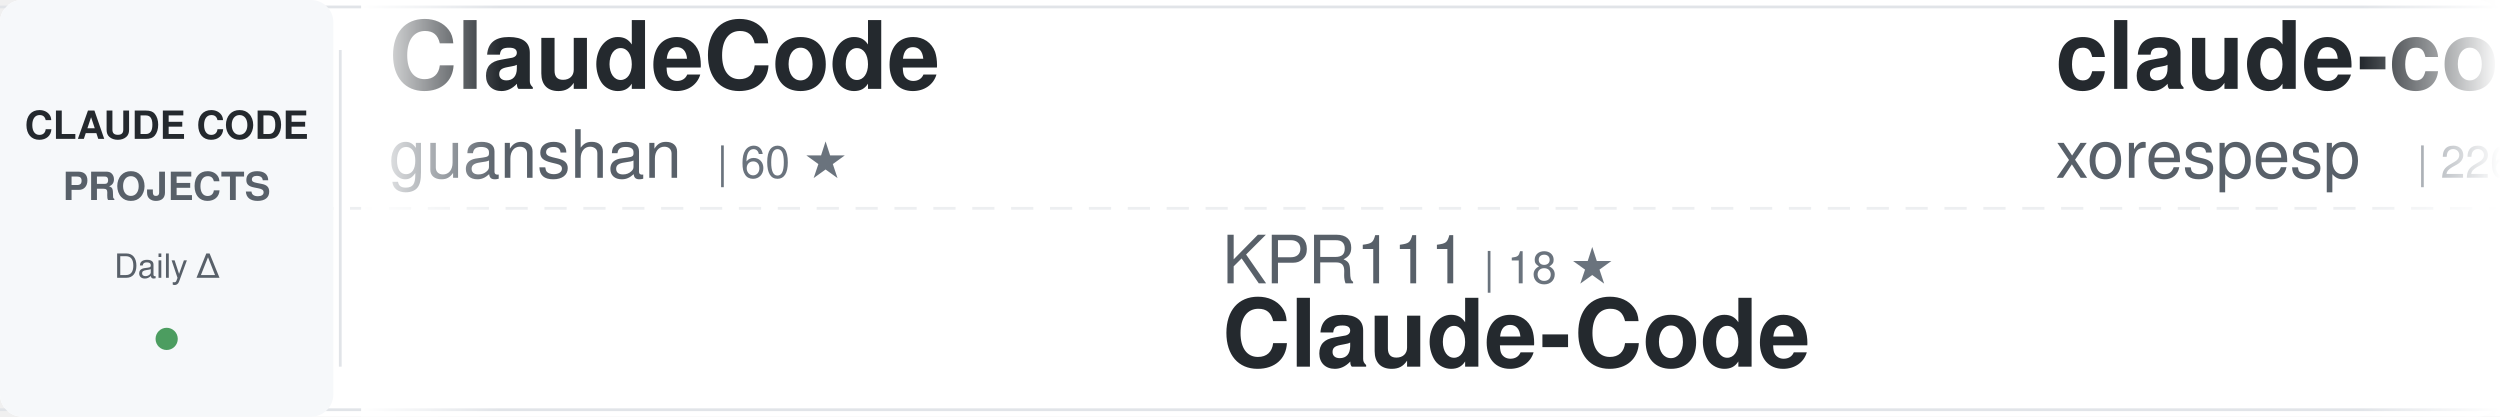
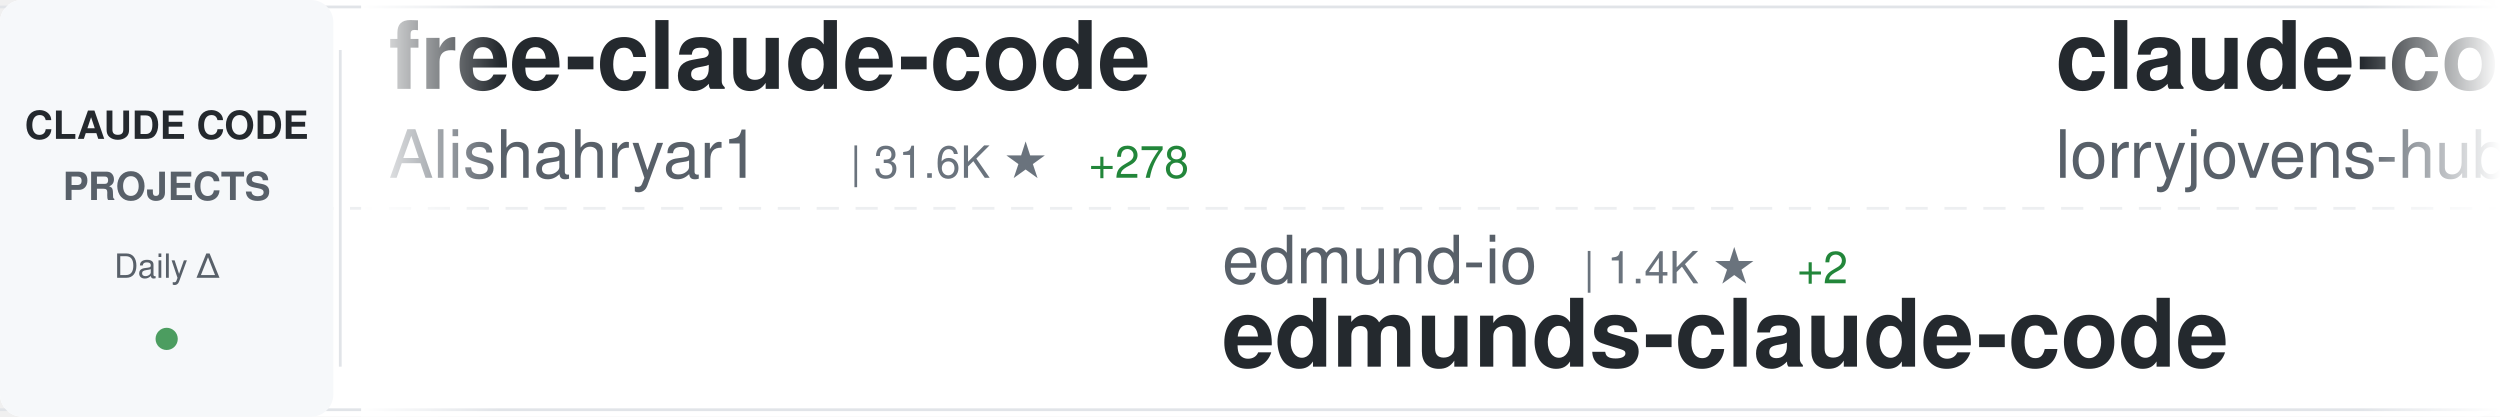
<svg xmlns="http://www.w3.org/2000/svg" width="900" height="150">
  <defs>
    <linearGradient id="awesomeLeftFade" x1="0%" y1="0%" x2="100%" y2="0%">
      <stop offset="0%" style="stop-color:#ffffff;stop-opacity:1" />
      <stop offset="100%" style="stop-color:#ffffff;stop-opacity:0" />
    </linearGradient>
    <linearGradient id="awesomeRightFade" x1="0%" y1="0%" x2="100%" y2="0%">
      <stop offset="0%" style="stop-color:#ffffff;stop-opacity:0" />
      <stop offset="100%" style="stop-color:#ffffff;stop-opacity:1" />
    </linearGradient>
  </defs>
  <rect width="900" height="150" fill="#ffffff" rx="8" />
  <rect x="0" y="2" width="900" height="1" fill="#e1e4e8" />
  <rect x="0" y="147" width="900" height="1" fill="#e1e4e8" />
  <line x1="0" y1="75" x2="900" y2="75" stroke="#e1e4e8" stroke-width="1" stroke-dasharray="8 6" opacity="0.6" />
  <rect x="0" y="0" width="120" height="150" fill="#f6f8fa" rx="8" />
  <text x="60" y="50" font-family="-apple-system, BlinkMacSystemFont, 'Segoe UI', Helvetica, Arial, sans-serif" font-size="14" font-weight="600" fill="#24292e" text-anchor="middle">CLAUDE CODE</text>
  <text x="60" y="72" font-family="-apple-system, BlinkMacSystemFont, 'Segoe UI', Helvetica, Arial, sans-serif" font-size="14" font-weight="600" fill="#586069" text-anchor="middle">PROJECTS</text>
  <text x="60" y="100" font-family="-apple-system, BlinkMacSystemFont, 'Segoe UI', Helvetica, Arial, sans-serif" font-size="12" font-weight="500" fill="#586069" text-anchor="middle">Daily Δ</text>
  <circle cx="60" cy="122" r="4" fill="#22863a" opacity="0.8" />
  <rect x="122" y="18" width="1" height="114" fill="#e1e4e8" />
  <clipPath id="awesomeTickerClip">
    <rect x="130" y="0" width="770" height="150" />
  </clipPath>
  <g clip-path="url(#awesomeTickerClip)">
    <g id="awesomeTickerItems">
      <animateTransform attributeName="transform" attributeType="XML" type="translate" from="0 0" to="-3000 0" dur="54s" repeatCount="indefinite" />
      <g transform="translate(0, 0)">
-         <text x="140" y="32" font-family="-apple-system, BlinkMacSystemFont, 'Segoe UI', Helvetica, Arial, sans-serif" font-size="34" font-weight="600" fill="#24292e">ClaudeCode</text>
-         <text x="140" y="64" font-family="-apple-system, BlinkMacSystemFont, 'Segoe UI', Helvetica, Arial, sans-serif" font-size="24" font-weight="400" fill="#586069">guanshan</text>
-         <text x="258" y="64" font-family="-apple-system, BlinkMacSystemFont, 'Segoe UI', Helvetica, Arial, sans-serif" font-size="16" font-weight="500" fill="#6a737d">| 60 ★</text>
+         <text x="140" y="32" font-family="-apple-system, BlinkMacSystemFont, 'Segoe UI', Helvetica, Arial, sans-serif" font-size="34" font-weight="600" fill="#24292e">free-claude-code</text>
+         <text x="140" y="64" font-family="-apple-system, BlinkMacSystemFont, 'Segoe UI', Helvetica, Arial, sans-serif" font-size="24" font-weight="400" fill="#586069">Alishahryar1</text>
+         <text x="306" y="64" font-family="-apple-system, BlinkMacSystemFont, 'Segoe UI', Helvetica, Arial, sans-serif" font-size="16" font-weight="500" fill="#6a737d">| 31.6K ★</text>
+         <text x="392" y="64" font-family="-apple-system, BlinkMacSystemFont, 'Segoe UI', Helvetica, Arial, sans-serif" font-size="16" font-weight="500" fill="#22863a"> +278</text>
      </g>
      <g transform="translate(300, 0)">
-         <text x="140" y="102" font-family="-apple-system, BlinkMacSystemFont, 'Segoe UI', Helvetica, Arial, sans-serif" font-size="24" font-weight="400" fill="#586069">KPR111</text>
-         <text x="234" y="102" font-family="-apple-system, BlinkMacSystemFont, 'Segoe UI', Helvetica, Arial, sans-serif" font-size="16" font-weight="500" fill="#6a737d">| 18 ★</text>
-         <text x="140" y="132" font-family="-apple-system, BlinkMacSystemFont, 'Segoe UI', Helvetica, Arial, sans-serif" font-size="34" font-weight="600" fill="#24292e">Claude-Code</text>
+         <text x="140" y="102" font-family="-apple-system, BlinkMacSystemFont, 'Segoe UI', Helvetica, Arial, sans-serif" font-size="24" font-weight="400" fill="#586069">edmund-io</text>
+         <text x="270" y="102" font-family="-apple-system, BlinkMacSystemFont, 'Segoe UI', Helvetica, Arial, sans-serif" font-size="16" font-weight="500" fill="#6a737d">| 1.4K ★</text>
+         <text x="347" y="102" font-family="-apple-system, BlinkMacSystemFont, 'Segoe UI', Helvetica, Arial, sans-serif" font-size="16" font-weight="500" fill="#22863a"> +2</text>
+         <text x="140" y="132" font-family="-apple-system, BlinkMacSystemFont, 'Segoe UI', Helvetica, Arial, sans-serif" font-size="34" font-weight="600" fill="#24292e">edmunds-claude-code</text>
      </g>
      <g transform="translate(600, 0)">
-         <text x="140" y="32" font-family="-apple-system, BlinkMacSystemFont, 'Segoe UI', Helvetica, Arial, sans-serif" font-size="34" font-weight="600" fill="#24292e">claude-code</text>
-         <text x="140" y="64" font-family="-apple-system, BlinkMacSystemFont, 'Segoe UI', Helvetica, Arial, sans-serif" font-size="24" font-weight="400" fill="#586069">xorespesp</text>
-         <text x="270" y="64" font-family="-apple-system, BlinkMacSystemFont, 'Segoe UI', Helvetica, Arial, sans-serif" font-size="16" font-weight="500" fill="#6a737d">| 226 ★</text>
+         <text x="140" y="32" font-family="-apple-system, BlinkMacSystemFont, 'Segoe UI', Helvetica, Arial, sans-serif" font-size="34" font-weight="600" fill="#24292e">claude-code-rust</text>
+         <text x="140" y="64" font-family="-apple-system, BlinkMacSystemFont, 'Segoe UI', Helvetica, Arial, sans-serif" font-size="24" font-weight="400" fill="#586069">lorryjovens-hub</text>
+         <text x="342" y="64" font-family="-apple-system, BlinkMacSystemFont, 'Segoe UI', Helvetica, Arial, sans-serif" font-size="16" font-weight="500" fill="#6a737d">| 1.6K ★</text>
+         <text x="419" y="64" font-family="-apple-system, BlinkMacSystemFont, 'Segoe UI', Helvetica, Arial, sans-serif" font-size="16" font-weight="500" fill="#22863a"> +2</text>
      </g>
      <g transform="translate(900, 0)">
-         <text x="140" y="102" font-family="-apple-system, BlinkMacSystemFont, 'Segoe UI', Helvetica, Arial, sans-serif" font-size="24" font-weight="400" fill="#586069">mehmoodosman</text>
-         <text x="306" y="102" font-family="-apple-system, BlinkMacSystemFont, 'Segoe UI', Helvetica, Arial, sans-serif" font-size="16" font-weight="500" fill="#6a737d">| 169 ★</text>
-         <text x="140" y="132" font-family="-apple-system, BlinkMacSystemFont, 'Segoe UI', Helvetica, Arial, sans-serif" font-size="34" font-weight="600" fill="#24292e">claude-code</text>
+         <text x="140" y="102" font-family="-apple-system, BlinkMacSystemFont, 'Segoe UI', Helvetica, Arial, sans-serif" font-size="24" font-weight="400" fill="#586069">oboard</text>
+         <text x="234" y="102" font-family="-apple-system, BlinkMacSystemFont, 'Segoe UI', Helvetica, Arial, sans-serif" font-size="16" font-weight="500" fill="#6a737d">| 3.2K ★</text>
+         <text x="311" y="102" font-family="-apple-system, BlinkMacSystemFont, 'Segoe UI', Helvetica, Arial, sans-serif" font-size="16" font-weight="500" fill="#22863a"> +2</text>
+         <text x="140" y="132" font-family="-apple-system, BlinkMacSystemFont, 'Segoe UI', Helvetica, Arial, sans-serif" font-size="34" font-weight="600" fill="#24292e">claude-code-rev</text>
      </g>
      <g transform="translate(1200, 0)">
-         <text x="140" y="32" font-family="-apple-system, BlinkMacSystemFont, 'Segoe UI', Helvetica, Arial, sans-serif" font-size="34" font-weight="600" fill="#24292e">nanoclaw</text>
-         <text x="140" y="64" font-family="-apple-system, BlinkMacSystemFont, 'Segoe UI', Helvetica, Arial, sans-serif" font-size="24" font-weight="400" fill="#586069">nanocoai</text>
-         <text x="258" y="64" font-family="-apple-system, BlinkMacSystemFont, 'Segoe UI', Helvetica, Arial, sans-serif" font-size="16" font-weight="500" fill="#6a737d">| 29.6K ★</text>
-         <text x="344" y="64" font-family="-apple-system, BlinkMacSystemFont, 'Segoe UI', Helvetica, Arial, sans-serif" font-size="16" font-weight="500" fill="#22863a"> +56</text>
+         <text x="140" y="32" font-family="-apple-system, BlinkMacSystemFont, 'Segoe UI', Helvetica, Arial, sans-serif" font-size="34" font-weight="600" fill="#24292e">claude_codex_bridge</text>
+         <text x="140" y="64" font-family="-apple-system, BlinkMacSystemFont, 'Segoe UI', Helvetica, Arial, sans-serif" font-size="24" font-weight="400" fill="#586069">SeemSeam</text>
+         <text x="258" y="64" font-family="-apple-system, BlinkMacSystemFont, 'Segoe UI', Helvetica, Arial, sans-serif" font-size="16" font-weight="500" fill="#6a737d">| 2.9K ★</text>
+         <text x="335" y="64" font-family="-apple-system, BlinkMacSystemFont, 'Segoe UI', Helvetica, Arial, sans-serif" font-size="16" font-weight="500" fill="#22863a"> +20</text>
      </g>
      <g transform="translate(1500, 0)">
-         <text x="140" y="102" font-family="-apple-system, BlinkMacSystemFont, 'Segoe UI', Helvetica, Arial, sans-serif" font-size="24" font-weight="400" fill="#586069">ghuntley</text>
-         <text x="258" y="102" font-family="-apple-system, BlinkMacSystemFont, 'Segoe UI', Helvetica, Arial, sans-serif" font-size="16" font-weight="500" fill="#6a737d">| 981 ★</text>
-         <text x="140" y="132" font-family="-apple-system, BlinkMacSystemFont, 'Segoe UI', Helvetica, Arial, sans-serif" font-size="34" font-weight="600" fill="#24292e">claude-code-source-code-...</text>
+         <text x="140" y="102" font-family="-apple-system, BlinkMacSystemFont, 'Segoe UI', Helvetica, Arial, sans-serif" font-size="24" font-weight="400" fill="#586069">nicedreamzapp</text>
+         <text x="318" y="102" font-family="-apple-system, BlinkMacSystemFont, 'Segoe UI', Helvetica, Arial, sans-serif" font-size="16" font-weight="500" fill="#6a737d">| 2.7K ★</text>
+         <text x="395" y="102" font-family="-apple-system, BlinkMacSystemFont, 'Segoe UI', Helvetica, Arial, sans-serif" font-size="16" font-weight="500" fill="#22863a"> +8</text>
+         <text x="140" y="132" font-family="-apple-system, BlinkMacSystemFont, 'Segoe UI', Helvetica, Arial, sans-serif" font-size="34" font-weight="600" fill="#24292e">claude-code-local</text>
      </g>
      <g transform="translate(1800, 0)">
-         <text x="140" y="32" font-family="-apple-system, BlinkMacSystemFont, 'Segoe UI', Helvetica, Arial, sans-serif" font-size="34" font-weight="600" fill="#24292e">awesome-claude-code-suba...</text>
-         <text x="140" y="64" font-family="-apple-system, BlinkMacSystemFont, 'Segoe UI', Helvetica, Arial, sans-serif" font-size="24" font-weight="400" fill="#586069">VoltAgent</text>
-         <text x="270" y="64" font-family="-apple-system, BlinkMacSystemFont, 'Segoe UI', Helvetica, Arial, sans-serif" font-size="16" font-weight="500" fill="#6a737d">| 21.0K ★</text>
-         <text x="356" y="64" font-family="-apple-system, BlinkMacSystemFont, 'Segoe UI', Helvetica, Arial, sans-serif" font-size="16" font-weight="500" fill="#22863a"> +66</text>
+         <text x="140" y="32" font-family="-apple-system, BlinkMacSystemFont, 'Segoe UI', Helvetica, Arial, sans-serif" font-size="34" font-weight="600" fill="#24292e">Open-ClaudeCode</text>
+         <text x="140" y="64" font-family="-apple-system, BlinkMacSystemFont, 'Segoe UI', Helvetica, Arial, sans-serif" font-size="24" font-weight="400" fill="#586069">LING71671</text>
+         <text x="270" y="64" font-family="-apple-system, BlinkMacSystemFont, 'Segoe UI', Helvetica, Arial, sans-serif" font-size="16" font-weight="500" fill="#6a737d">| 871 ★</text>
+         <text x="338" y="64" font-family="-apple-system, BlinkMacSystemFont, 'Segoe UI', Helvetica, Arial, sans-serif" font-size="16" font-weight="500" fill="#22863a"> +1</text>
      </g>
      <g transform="translate(2100, 0)">
-         <text x="140" y="102" font-family="-apple-system, BlinkMacSystemFont, 'Segoe UI', Helvetica, Arial, sans-serif" font-size="24" font-weight="400" fill="#586069">jeremylongshore</text>
-         <text x="342" y="102" font-family="-apple-system, BlinkMacSystemFont, 'Segoe UI', Helvetica, Arial, sans-serif" font-size="16" font-weight="500" fill="#6a737d">| 2.3K ★</text>
-         <text x="419" y="102" font-family="-apple-system, BlinkMacSystemFont, 'Segoe UI', Helvetica, Arial, sans-serif" font-size="16" font-weight="500" fill="#22863a"> +4</text>
-         <text x="140" y="132" font-family="-apple-system, BlinkMacSystemFont, 'Segoe UI', Helvetica, Arial, sans-serif" font-size="34" font-weight="600" fill="#24292e">claude-code-plugins-plus...</text>
+         <text x="140" y="102" font-family="-apple-system, BlinkMacSystemFont, 'Segoe UI', Helvetica, Arial, sans-serif" font-size="24" font-weight="400" fill="#586069">shareAI-lab</text>
+         <text x="294" y="102" font-family="-apple-system, BlinkMacSystemFont, 'Segoe UI', Helvetica, Arial, sans-serif" font-size="16" font-weight="500" fill="#6a737d">| 64.1K ★</text>
+         <text x="380" y="102" font-family="-apple-system, BlinkMacSystemFont, 'Segoe UI', Helvetica, Arial, sans-serif" font-size="16" font-weight="500" fill="#22863a"> +234</text>
+         <text x="140" y="132" font-family="-apple-system, BlinkMacSystemFont, 'Segoe UI', Helvetica, Arial, sans-serif" font-size="34" font-weight="600" fill="#24292e">learn-claude-code</text>
      </g>
      <g transform="translate(2400, 0)">
-         <text x="140" y="32" font-family="-apple-system, BlinkMacSystemFont, 'Segoe UI', Helvetica, Arial, sans-serif" font-size="34" font-weight="600" fill="#24292e">ralph</text>
-         <text x="140" y="64" font-family="-apple-system, BlinkMacSystemFont, 'Segoe UI', Helvetica, Arial, sans-serif" font-size="24" font-weight="400" fill="#586069">snarktank</text>
-         <text x="270" y="64" font-family="-apple-system, BlinkMacSystemFont, 'Segoe UI', Helvetica, Arial, sans-serif" font-size="16" font-weight="500" fill="#6a737d">| 19.8K ★</text>
-         <text x="356" y="64" font-family="-apple-system, BlinkMacSystemFont, 'Segoe UI', Helvetica, Arial, sans-serif" font-size="16" font-weight="500" fill="#22863a"> +42</text>
+         <text x="140" y="32" font-family="-apple-system, BlinkMacSystemFont, 'Segoe UI', Helvetica, Arial, sans-serif" font-size="34" font-weight="600" fill="#24292e">skills</text>
+         <text x="140" y="64" font-family="-apple-system, BlinkMacSystemFont, 'Segoe UI', Helvetica, Arial, sans-serif" font-size="24" font-weight="400" fill="#586069">anthropics</text>
+         <text x="282" y="64" font-family="-apple-system, BlinkMacSystemFont, 'Segoe UI', Helvetica, Arial, sans-serif" font-size="16" font-weight="500" fill="#6a737d">| 145.1K ★</text>
+         <text x="377" y="64" font-family="-apple-system, BlinkMacSystemFont, 'Segoe UI', Helvetica, Arial, sans-serif" font-size="16" font-weight="500" fill="#22863a"> +503</text>
      </g>
      <g transform="translate(2700, 0)">
-         <text x="140" y="102" font-family="-apple-system, BlinkMacSystemFont, 'Segoe UI', Helvetica, Arial, sans-serif" font-size="24" font-weight="400" fill="#586069">Hyper66666</text>
-         <text x="282" y="102" font-family="-apple-system, BlinkMacSystemFont, 'Segoe UI', Helvetica, Arial, sans-serif" font-size="16" font-weight="500" fill="#6a737d">| 215 ★</text>
-         <text x="140" y="132" font-family="-apple-system, BlinkMacSystemFont, 'Segoe UI', Helvetica, Arial, sans-serif" font-size="34" font-weight="600" fill="#24292e">claude-code-sourcemap</text>
+         <text x="140" y="102" font-family="-apple-system, BlinkMacSystemFont, 'Segoe UI', Helvetica, Arial, sans-serif" font-size="24" font-weight="400" fill="#586069">liuup</text>
+         <text x="222" y="102" font-family="-apple-system, BlinkMacSystemFont, 'Segoe UI', Helvetica, Arial, sans-serif" font-size="16" font-weight="500" fill="#6a737d">| 2.9K ★</text>
+         <text x="299" y="102" font-family="-apple-system, BlinkMacSystemFont, 'Segoe UI', Helvetica, Arial, sans-serif" font-size="16" font-weight="500" fill="#22863a"> +15</text>
+         <text x="140" y="132" font-family="-apple-system, BlinkMacSystemFont, 'Segoe UI', Helvetica, Arial, sans-serif" font-size="34" font-weight="600" fill="#24292e">claude-code-analysis</text>
      </g>
      <g transform="translate(3000, 0)">
-         <text x="140" y="32" font-family="-apple-system, BlinkMacSystemFont, 'Segoe UI', Helvetica, Arial, sans-serif" font-size="34" font-weight="600" fill="#24292e">ClaudeCode</text>
-         <text x="140" y="64" font-family="-apple-system, BlinkMacSystemFont, 'Segoe UI', Helvetica, Arial, sans-serif" font-size="24" font-weight="400" fill="#586069">guanshan</text>
-         <text x="258" y="64" font-family="-apple-system, BlinkMacSystemFont, 'Segoe UI', Helvetica, Arial, sans-serif" font-size="16" font-weight="500" fill="#6a737d">| 60 ★</text>
+         <text x="140" y="32" font-family="-apple-system, BlinkMacSystemFont, 'Segoe UI', Helvetica, Arial, sans-serif" font-size="34" font-weight="600" fill="#24292e">free-claude-code</text>
+         <text x="140" y="64" font-family="-apple-system, BlinkMacSystemFont, 'Segoe UI', Helvetica, Arial, sans-serif" font-size="24" font-weight="400" fill="#586069">Alishahryar1</text>
+         <text x="306" y="64" font-family="-apple-system, BlinkMacSystemFont, 'Segoe UI', Helvetica, Arial, sans-serif" font-size="16" font-weight="500" fill="#6a737d">| 31.6K ★</text>
+         <text x="392" y="64" font-family="-apple-system, BlinkMacSystemFont, 'Segoe UI', Helvetica, Arial, sans-serif" font-size="16" font-weight="500" fill="#22863a"> +278</text>
      </g>
      <g transform="translate(3300, 0)">
-         <text x="140" y="102" font-family="-apple-system, BlinkMacSystemFont, 'Segoe UI', Helvetica, Arial, sans-serif" font-size="24" font-weight="400" fill="#586069">KPR111</text>
-         <text x="234" y="102" font-family="-apple-system, BlinkMacSystemFont, 'Segoe UI', Helvetica, Arial, sans-serif" font-size="16" font-weight="500" fill="#6a737d">| 18 ★</text>
-         <text x="140" y="132" font-family="-apple-system, BlinkMacSystemFont, 'Segoe UI', Helvetica, Arial, sans-serif" font-size="34" font-weight="600" fill="#24292e">Claude-Code</text>
+         <text x="140" y="102" font-family="-apple-system, BlinkMacSystemFont, 'Segoe UI', Helvetica, Arial, sans-serif" font-size="24" font-weight="400" fill="#586069">edmund-io</text>
+         <text x="270" y="102" font-family="-apple-system, BlinkMacSystemFont, 'Segoe UI', Helvetica, Arial, sans-serif" font-size="16" font-weight="500" fill="#6a737d">| 1.4K ★</text>
+         <text x="347" y="102" font-family="-apple-system, BlinkMacSystemFont, 'Segoe UI', Helvetica, Arial, sans-serif" font-size="16" font-weight="500" fill="#22863a"> +2</text>
+         <text x="140" y="132" font-family="-apple-system, BlinkMacSystemFont, 'Segoe UI', Helvetica, Arial, sans-serif" font-size="34" font-weight="600" fill="#24292e">edmunds-claude-code</text>
      </g>
      <g transform="translate(3600, 0)">
-         <text x="140" y="32" font-family="-apple-system, BlinkMacSystemFont, 'Segoe UI', Helvetica, Arial, sans-serif" font-size="34" font-weight="600" fill="#24292e">claude-code</text>
-         <text x="140" y="64" font-family="-apple-system, BlinkMacSystemFont, 'Segoe UI', Helvetica, Arial, sans-serif" font-size="24" font-weight="400" fill="#586069">xorespesp</text>
-         <text x="270" y="64" font-family="-apple-system, BlinkMacSystemFont, 'Segoe UI', Helvetica, Arial, sans-serif" font-size="16" font-weight="500" fill="#6a737d">| 226 ★</text>
+         <text x="140" y="32" font-family="-apple-system, BlinkMacSystemFont, 'Segoe UI', Helvetica, Arial, sans-serif" font-size="34" font-weight="600" fill="#24292e">claude-code-rust</text>
+         <text x="140" y="64" font-family="-apple-system, BlinkMacSystemFont, 'Segoe UI', Helvetica, Arial, sans-serif" font-size="24" font-weight="400" fill="#586069">lorryjovens-hub</text>
+         <text x="342" y="64" font-family="-apple-system, BlinkMacSystemFont, 'Segoe UI', Helvetica, Arial, sans-serif" font-size="16" font-weight="500" fill="#6a737d">| 1.6K ★</text>
+         <text x="419" y="64" font-family="-apple-system, BlinkMacSystemFont, 'Segoe UI', Helvetica, Arial, sans-serif" font-size="16" font-weight="500" fill="#22863a"> +2</text>
      </g>
      <g transform="translate(3900, 0)">
-         <text x="140" y="102" font-family="-apple-system, BlinkMacSystemFont, 'Segoe UI', Helvetica, Arial, sans-serif" font-size="24" font-weight="400" fill="#586069">mehmoodosman</text>
-         <text x="306" y="102" font-family="-apple-system, BlinkMacSystemFont, 'Segoe UI', Helvetica, Arial, sans-serif" font-size="16" font-weight="500" fill="#6a737d">| 169 ★</text>
-         <text x="140" y="132" font-family="-apple-system, BlinkMacSystemFont, 'Segoe UI', Helvetica, Arial, sans-serif" font-size="34" font-weight="600" fill="#24292e">claude-code</text>
+         <text x="140" y="102" font-family="-apple-system, BlinkMacSystemFont, 'Segoe UI', Helvetica, Arial, sans-serif" font-size="24" font-weight="400" fill="#586069">oboard</text>
+         <text x="234" y="102" font-family="-apple-system, BlinkMacSystemFont, 'Segoe UI', Helvetica, Arial, sans-serif" font-size="16" font-weight="500" fill="#6a737d">| 3.2K ★</text>
+         <text x="311" y="102" font-family="-apple-system, BlinkMacSystemFont, 'Segoe UI', Helvetica, Arial, sans-serif" font-size="16" font-weight="500" fill="#22863a"> +2</text>
+         <text x="140" y="132" font-family="-apple-system, BlinkMacSystemFont, 'Segoe UI', Helvetica, Arial, sans-serif" font-size="34" font-weight="600" fill="#24292e">claude-code-rev</text>
      </g>
    </g>
  </g>
  <rect x="130" y="0" width="50" height="150" fill="url(#awesomeLeftFade)" />
  <rect x="850" y="0" width="50" height="150" fill="url(#awesomeRightFade)" />
</svg>
